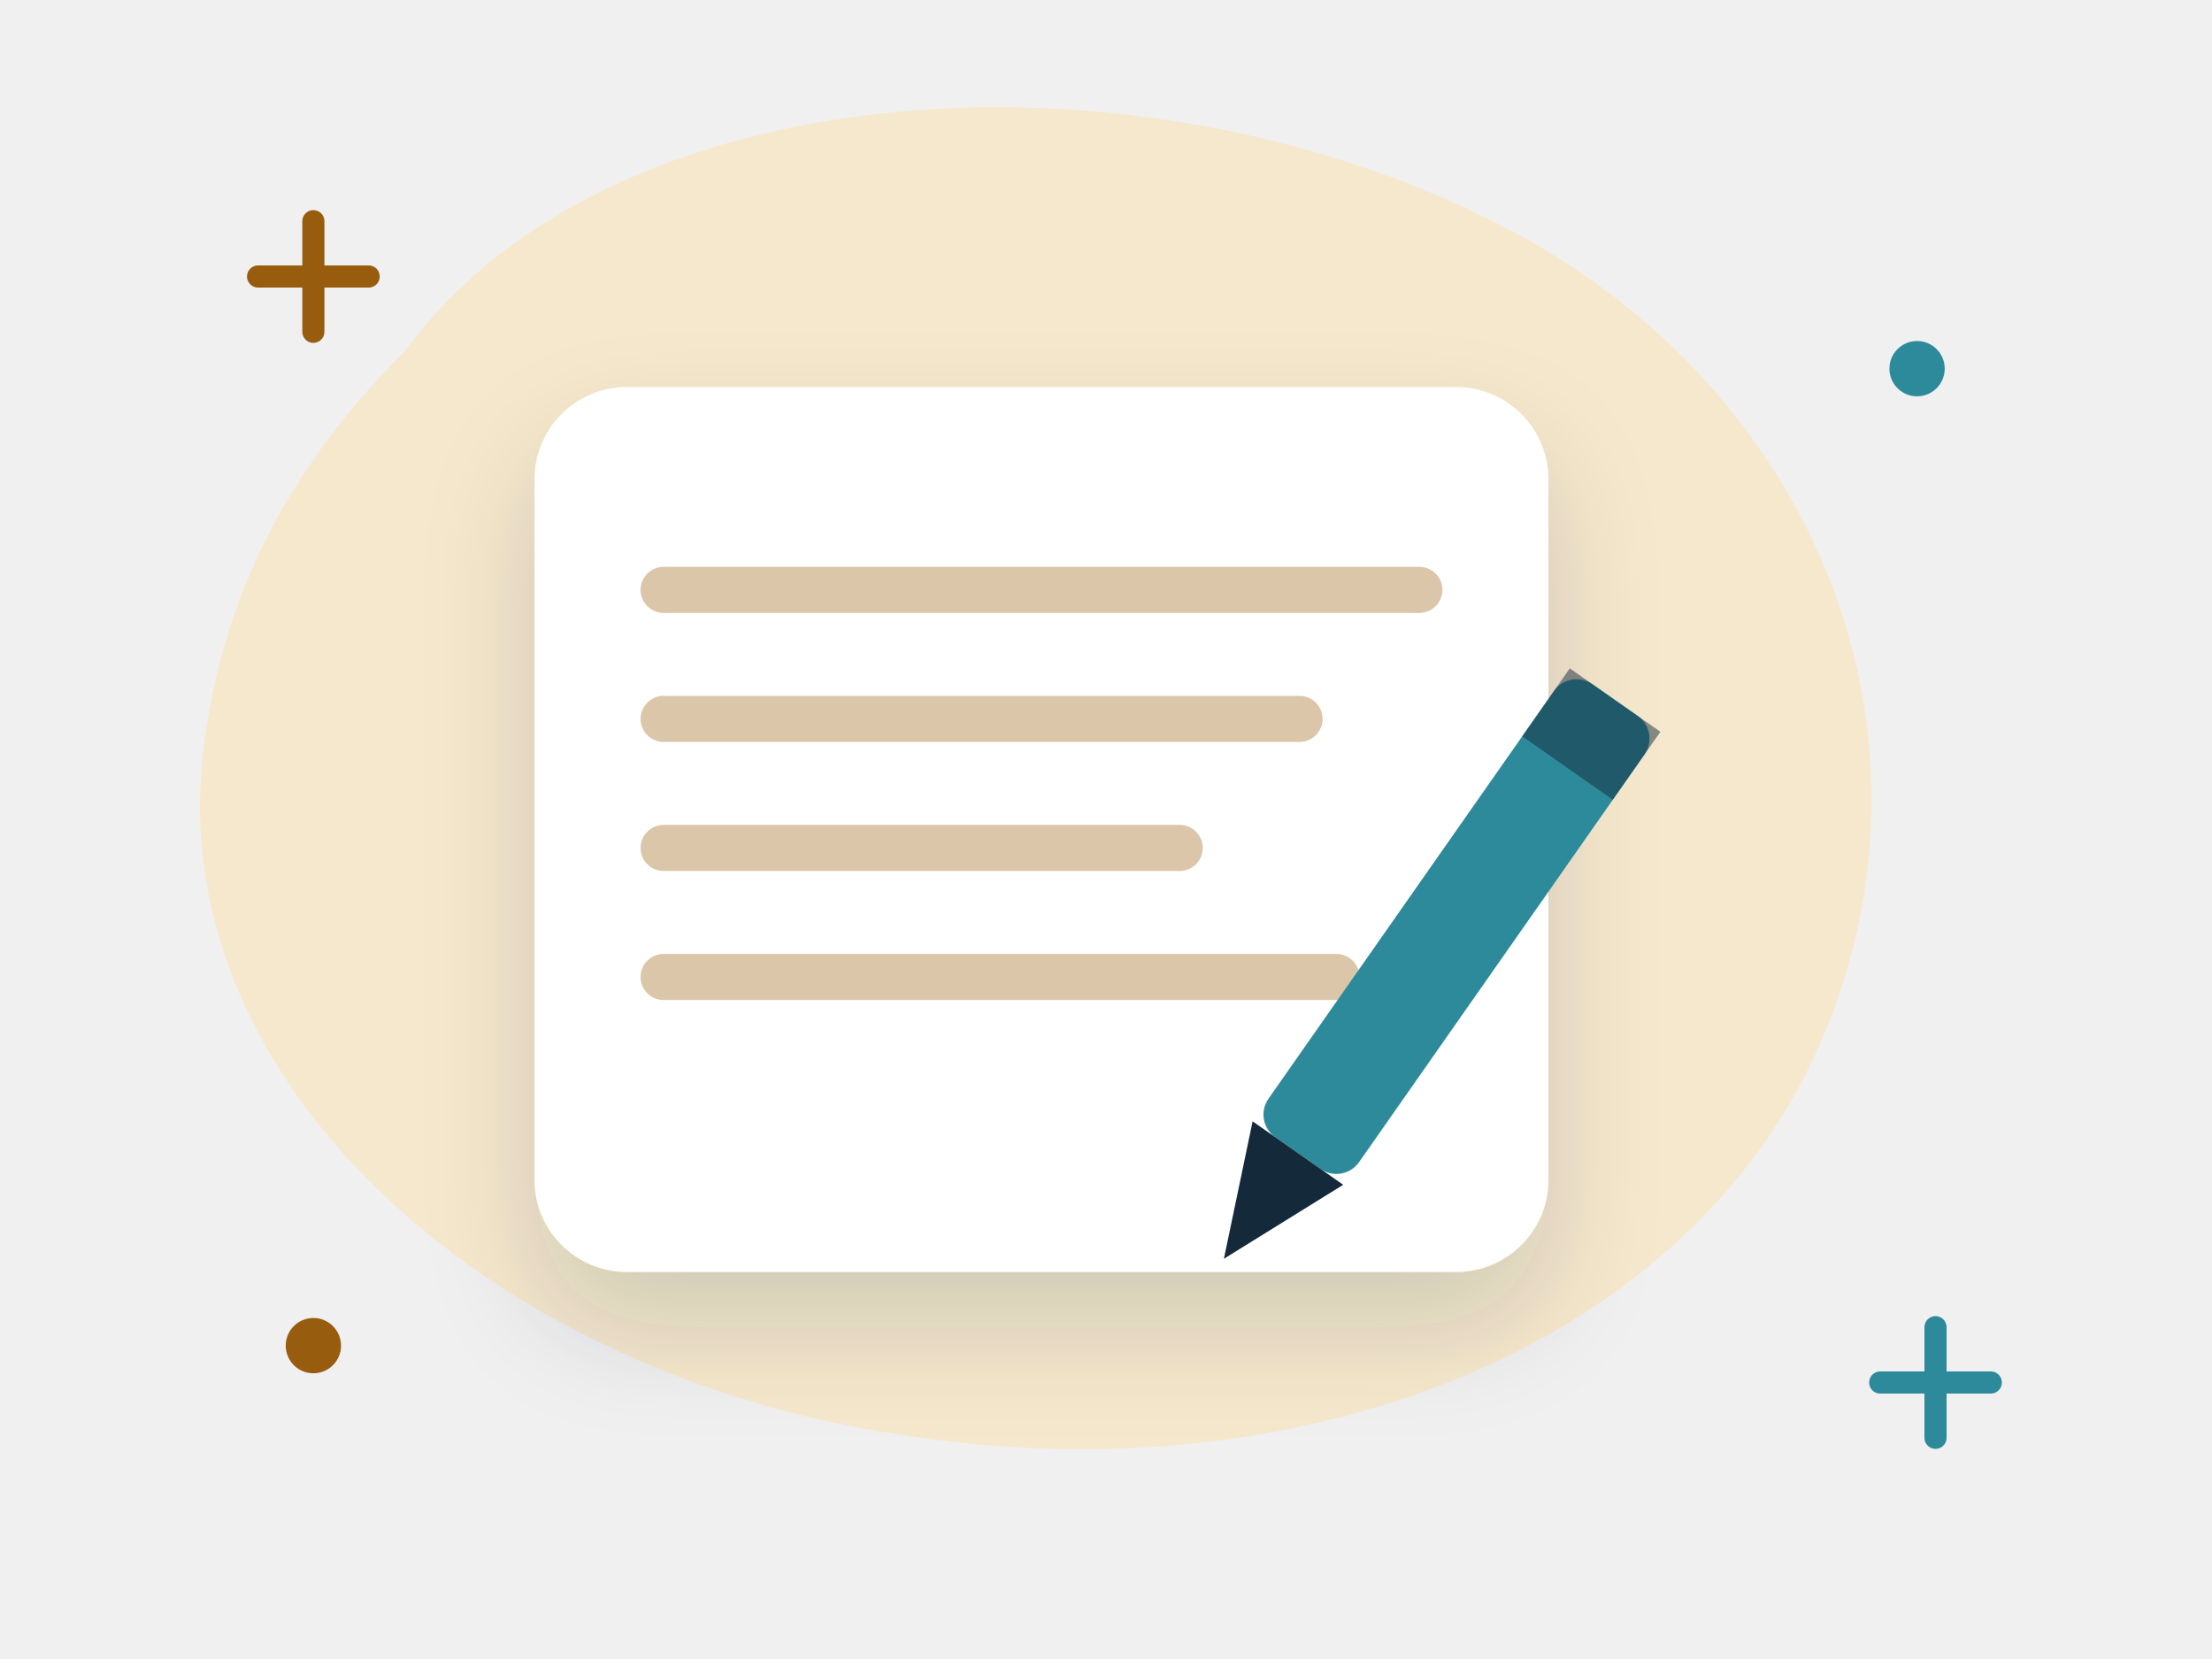
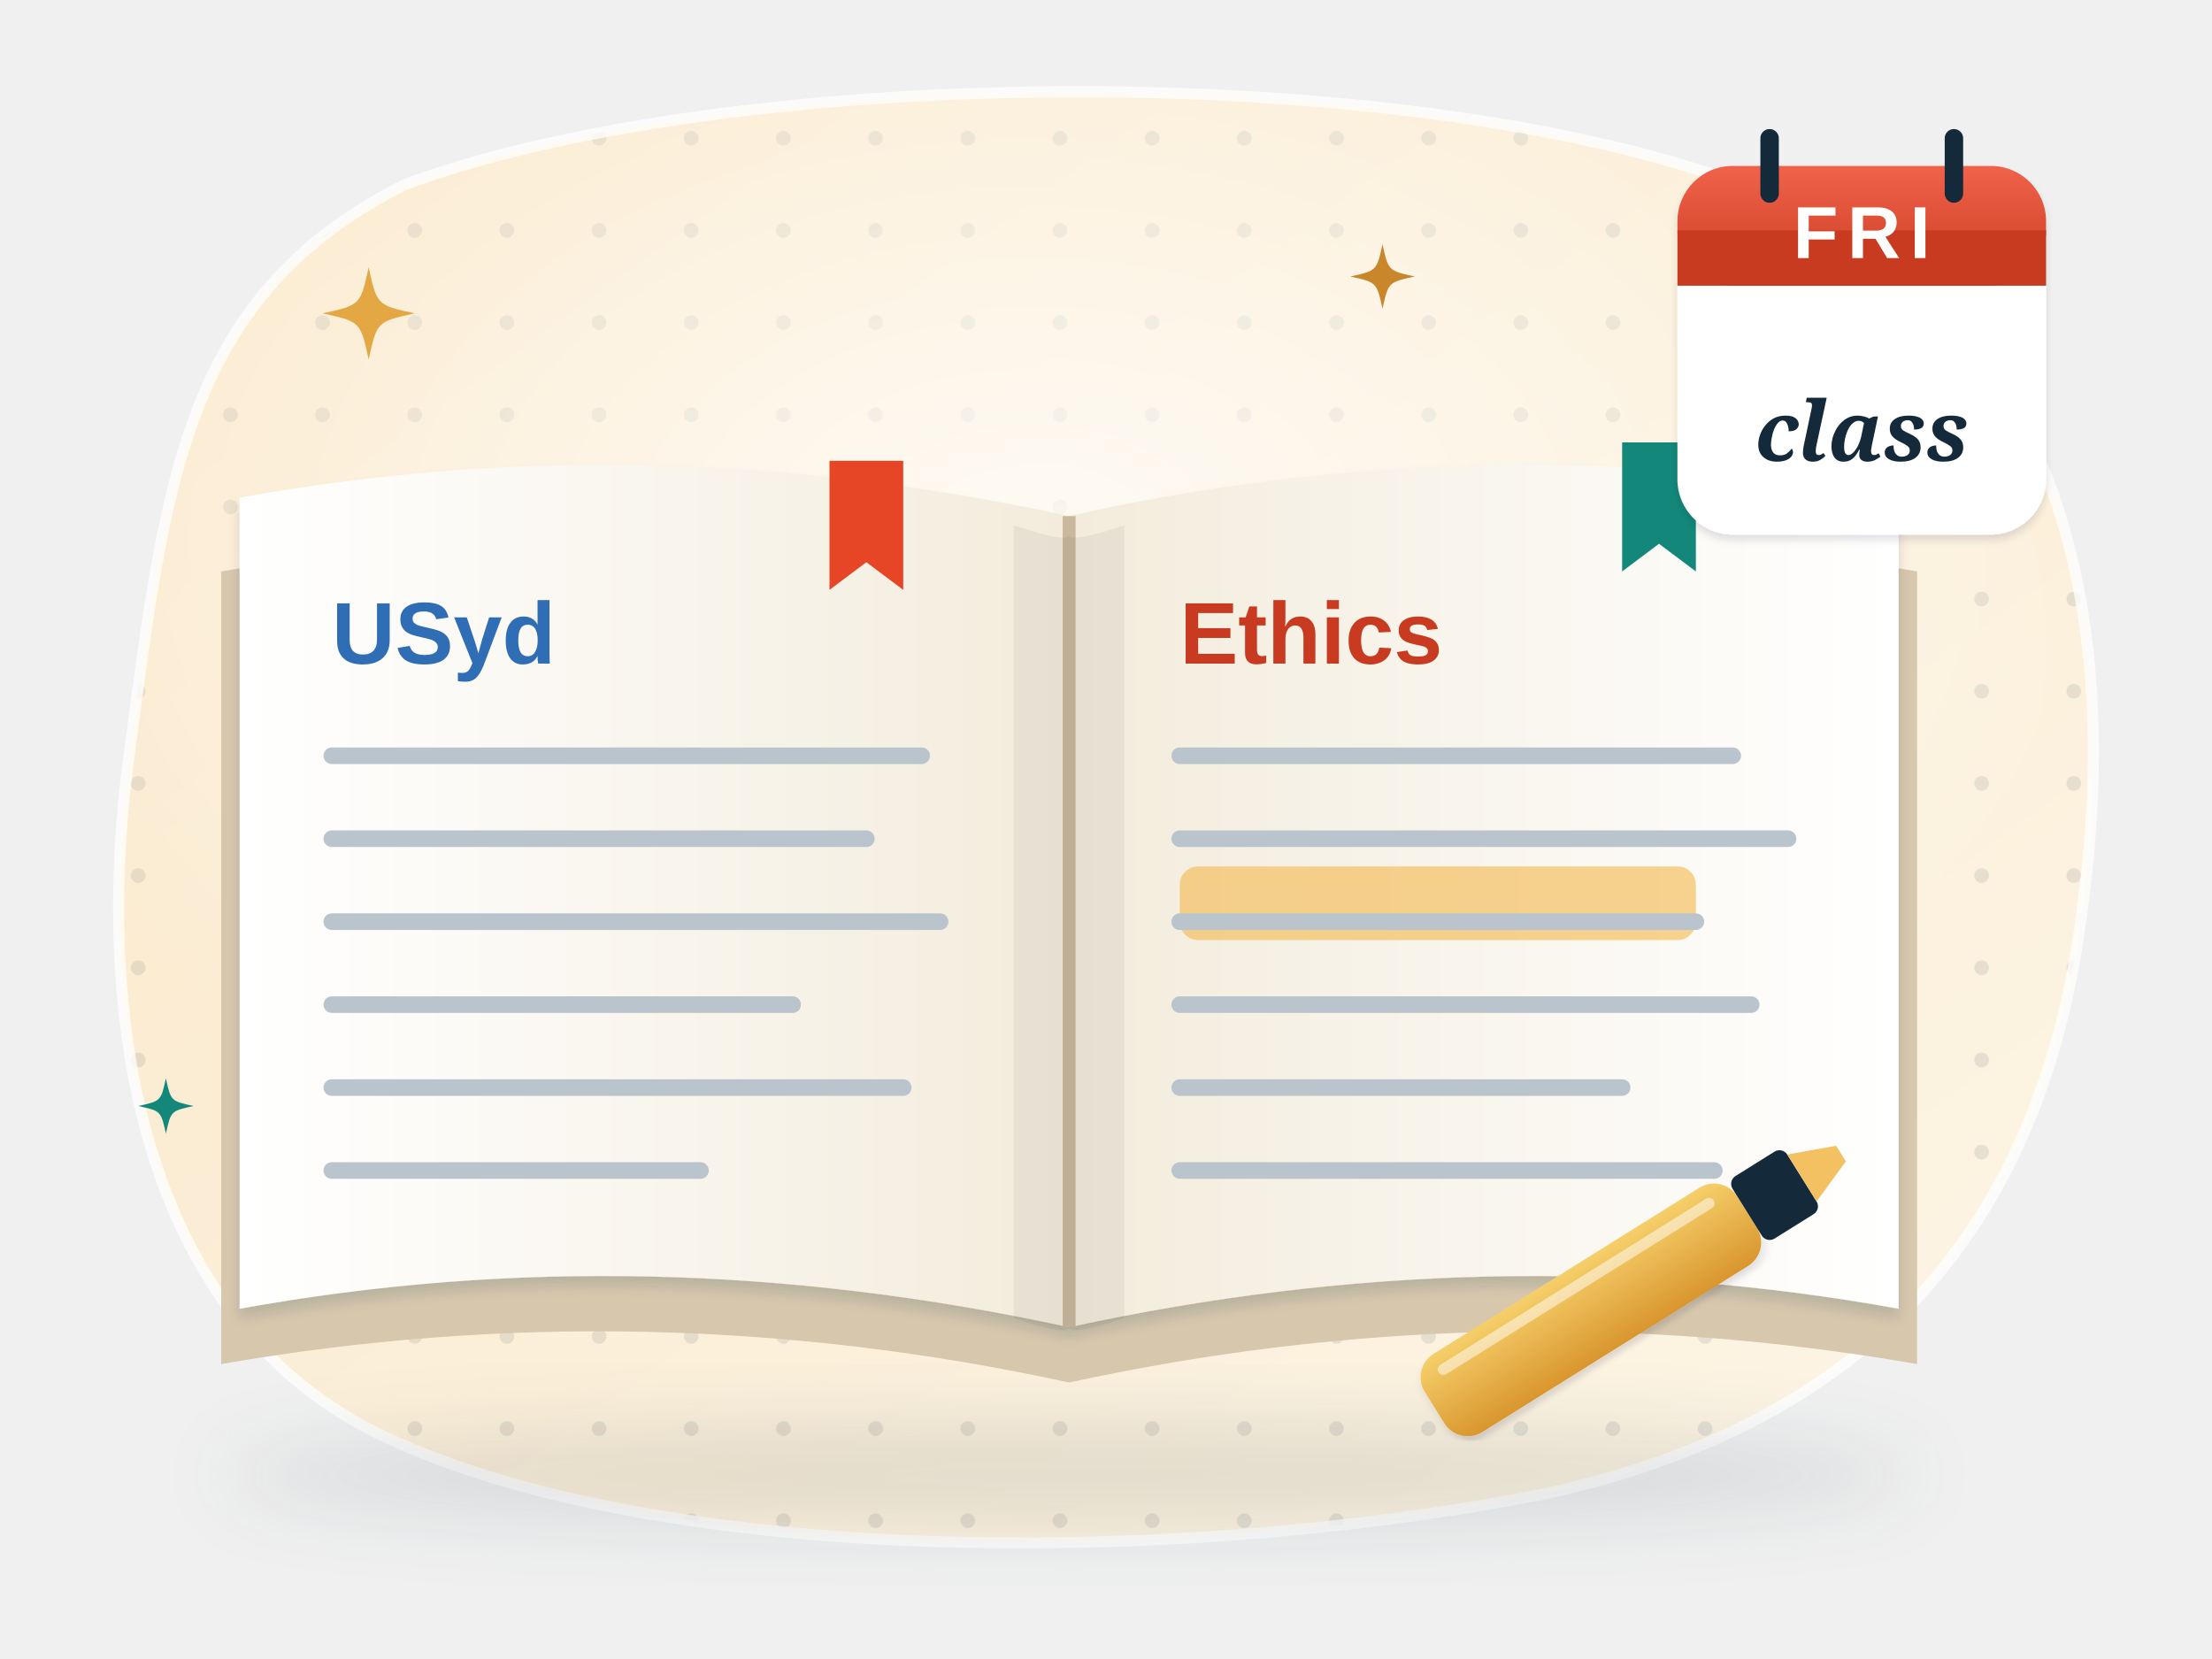
- <svg xmlns="http://www.w3.org/2000/svg" viewBox="0 0 240 180" fill="none" role="img" aria-label="Notes for Friday">
-   <style>.fl{animation:fl 5s ease-in-out infinite;transform-box:fill-box;transform-origin:center}.f2{animation-delay:-1.7s}.f3{animation-delay:-3.3s}
- .tw{animation:tw 2.8s ease-in-out infinite;transform-box:fill-box;transform-origin:center}.t2{animation-delay:-1.4s}
- .sp{animation:sp 9s linear infinite;transform-box:fill-box;transform-origin:center}.pu{animation:pu 2.2s ease-in-out infinite;transform-box:fill-box;transform-origin:center}
- .dr{stroke-dasharray:6 8;animation:dr 1.6s linear infinite}.bl{animation:bl 4s infinite;transform-box:fill-box;transform-origin:center}
- .sw{animation:sw 3s ease-in-out infinite;transform-box:fill-box;transform-origin:top center}
- @keyframes fl{0%,100%{transform:translateY(0)}50%{transform:translateY(-6px)}}@keyframes tw{0%,100%{opacity:.3;transform:scale(.7)}50%{opacity:1;transform:scale(1.05)}}
- @keyframes sp{to{transform:rotate(360deg)}}@keyframes pu{0%,100%{transform:scale(1)}15%{transform:scale(1.12)}30%{transform:scale(1)}}
- @keyframes dr{to{stroke-dashoffset:-28}}@keyframes bl{0%,92%,100%{transform:scaleY(1)}95%{transform:scaleY(.1)}}@keyframes sw{50%{transform:rotate(6deg)}}
- @media (prefers-reduced-motion:reduce){*{animation:none!important}}</style>
+ <svg xmlns="http://www.w3.org/2000/svg" viewBox="0 0 240 180" fill="none" role="img" aria-label="An open notebook with notes on two pages, the University of Sydney AI guidelines and ethical use of AI, a gold highlighter, and a calendar page for Friday’s class">
+   <style>
+ .w13h7-tw{animation:w13h7-tw 3.2s ease-in-out infinite;transform-box:fill-box;transform-origin:center}@keyframes w13h7-tw{0%,100%{opacity:.4;transform:scale(.6)}50%{opacity:1;transform:scale(1)}}.w13h7-fl{animation:w13h7-fl 6s ease-in-out infinite}@keyframes w13h7-fl{50%{transform:translateY(-3px)}}.w13h7-bl{animation:w13h7-bl 5s infinite;transform-box:fill-box;transform-origin:center}@keyframes w13h7-bl{0%,94%,100%{transform:scaleY(1)}97%{transform:scaleY(.1)}}
+ 
+ .w13h7-hl{animation:w13h7-hl 4.5s ease-in-out infinite;transform-origin:130px 98px}@keyframes w13h7-hl{0%{transform:scaleX(.15)}55%,100%{transform:scaleX(1)}}
+ @media (prefers-reduced-motion: reduce) { * { animation: none !important; } }
+ </style>
  <defs>
-     <filter id="s" x="-30%" y="-30%" width="160%" height="170%">
-       <feDropShadow dx="0" dy="6" stdDeviation="6" flood-color="#14293a" flood-opacity=".16" />
+     <linearGradient id="w13h7-bg" x1="0" y1="0" x2="1" y2="1">
+       <stop offset="0" stop-color="#fbe8c9" />
+       <stop offset="1" stop-color="#fcf5e6" />
+     </linearGradient>
+     <pattern id="w13h7-dots" width="10" height="10" patternUnits="userSpaceOnUse">
+       <circle cx="5" cy="5" r=".8" fill="#14293a" fill-opacity=".09" />
+     </pattern>
+     <clipPath id="w13h7-clip">
+       <path d="M44 20C82 6 164 6 198 24c26 14 32 44 28 74-4 34-22 56-58 64-40 8-96 8-126-6C16 144 10 112 14 82c4-30 6-50 30-62z" />
+     </clipPath>
+     <radialGradient id="w13h7-glow" cx=".5" cy=".42" r=".55">
+       <stop offset="0" stop-color="#fff" stop-opacity=".75" />
+       <stop offset="1" stop-color="#fff" stop-opacity="0" />
+     </radialGradient>
+     <filter id="w13h7-sh" x="-25%" y="-25%" width="150%" height="170%">
+       <feDropShadow dx="0" dy="4" stdDeviation="4" flood-color="#14293a" flood-opacity=".16" />
+       <feDropShadow dx="0" dy="1" stdDeviation=".6" flood-color="#14293a" flood-opacity=".14" />
    </filter>
+     <filter id="w13h7-sh2" x="-30%" y="-30%" width="160%" height="180%">
+       <feDropShadow dx="0" dy="2" stdDeviation="2" flood-color="#14293a" flood-opacity=".16" />
+       <feDropShadow dx="0" dy=".6" stdDeviation=".4" flood-color="#14293a" flood-opacity=".12" />
+     </filter>
+     <filter id="w13h7-blur" x="-20%" y="-50%" width="140%" height="200%">
+       <feGaussianBlur stdDeviation="4" />
+     </filter>
+     <linearGradient id="w13h7-shine" x1="0" y1="0" x2="0" y2="1">
+       <stop offset="0" stop-color="#fff" stop-opacity=".6" />
+       <stop offset="1" stop-color="#fff" stop-opacity="0" />
+     </linearGradient>
+     <linearGradient id="w13h7-paper" x1="0" y1="0" x2="0" y2="1">
+       <stop offset="0" stop-color="#ffffff" />
+       <stop offset="1" stop-color="#f6efe1" />
+     </linearGradient>
+     <linearGradient id="w13h7-lp" x1="0" y1="0" x2="1" y2="0">
+       <stop offset="0" stop-color="#ffffff" />
+       <stop offset="1" stop-color="#f3ecdc" />
+     </linearGradient>
+     <linearGradient id="w13h7-rp" x1="0" y1="0" x2="1" y2="0">
+       <stop offset="0" stop-color="#f3ecdc" />
+       <stop offset="1" stop-color="#ffffff" />
+     </linearGradient>
+     <linearGradient id="w13h7-hl" x1="0" y1="0" x2="0" y2="1">
+       <stop offset="0" stop-color="#f6cf6a" />
+       <stop offset="1" stop-color="#d9962e" />
+     </linearGradient>
+     <linearGradient id="w13h7-cal" x1="0" y1="0" x2="0" y2="1">
+       <stop offset="0" stop-color="#f0624a" />
+       <stop offset="1" stop-color="#c93b20" />
+     </linearGradient>
  </defs>
-   <path d="M44 38c22-30 78-34 118-14 34 17 50 54 36 88-14 34-56 50-98 44C54 150 18 118 22 82c2-18 10-32 22-44z" fill="#f6e8cc" />
-   <path class="tw" d="M28 30h12m-6-6v12" stroke="#985c0e" stroke-width="2.4" stroke-linecap="round" />
-   <path class="tw t2" d="M204 150h12m-6-6v12" stroke="#2d8a9a" stroke-width="2.4" stroke-linecap="round" />
-   <circle class="tw t2" cx="208" cy="40" r="3" fill="#2d8a9a" />
-   <circle class="tw" cx="34" cy="146" r="3" fill="#985c0e" />
-   <g transform="rotate(0 113.0 90.0)" filter="url(#s)">
-     <rect x="58" y="42" width="110" height="96" rx="10" fill="#fff" />
-     <path d="M72 64h82" stroke="#985c0e" stroke-opacity=".35" stroke-width="5" stroke-linecap="round" />
-     <path d="M72 78h69" stroke="#985c0e" stroke-opacity=".35" stroke-width="5" stroke-linecap="round" />
-     <path d="M72 92h56" stroke="#985c0e" stroke-opacity=".35" stroke-width="5" stroke-linecap="round" />
-     <path d="M72 106h73" stroke="#985c0e" stroke-opacity=".35" stroke-width="5" stroke-linecap="round" />
+   <path d="M44 20C82 6 164 6 198 24c26 14 32 44 28 74-4 34-22 56-58 64-40 8-96 8-126-6C16 144 10 112 14 82c4-30 6-50 30-62z" fill="url(#w13h7-bg)" />
+   <g clip-path="url(#w13h7-clip)">
+     <rect width="240" height="180" fill="url(#w13h7-dots)" />
+     <ellipse cx="112" cy="70" rx="110" ry="70" fill="url(#w13h7-glow)" />
  </g>
-   <g class="sw">
-     <g transform="translate(150 112) rotate(35)">
-       <rect x="-6" y="-44" width="12" height="60" rx="3" fill="#2d8a9a" />
-       <path d="M-6 16l6 14 6-14z" fill="#14293a" />
-       <rect x="-6" y="-44" width="12" height="9" fill="#14293a" opacity=".5" />
+   <path d="M44 20C82 6 164 6 198 24c26 14 32 44 28 74-4 34-22 56-58 64-40 8-96 8-126-6C16 144 10 112 14 82c4-30 6-50 30-62z" fill="none" stroke="#fff" stroke-opacity=".75" stroke-width="1.2" />
+   <ellipse cx="116" cy="160" rx="92" ry="6" fill="#14293a" opacity=".11" filter="url(#w13h7-blur)" />
+   <path d="M24 58q46-8 92 2q46-10 92-2v86q-46-8-92 2q-46-10-92-2z" fill="#d6c7ad" transform="translate(0 4)" />
+   <g filter="url(#w13h7-sh)">
+     <path d="M26 54q44-8 90 2v88q-46-10-90-2z" fill="url(#w13h7-lp)" />
+     <path d="M116 56q44-10 90-2v88q-44-8-90 2z" fill="url(#w13h7-rp)" />
+   </g>
+   <path d="M116 56v88" stroke="#c9b89c" stroke-width="1.4" />
+   <path d="M110 57q6 2 6 1v86q0 1-6-1z" fill="#14293a" opacity=".06" />
+   <path d="M122 57q-6 2-6 1v86q0 1 6-1z" fill="#14293a" opacity=".06" />
+   <text x="36" y="72" font-family="'Helvetica Neue', Arial, sans-serif" font-size="9.5" font-weight="700" fill="#2f6db5" text-anchor="start">USyd</text>
+   <path d="M36 82h64" stroke="#b9c4cc" stroke-width="1.8" stroke-linecap="round" />
+   <path d="M36 91h58" stroke="#b9c4cc" stroke-width="1.8" stroke-linecap="round" />
+   <path d="M36 100h66" stroke="#b9c4cc" stroke-width="1.8" stroke-linecap="round" />
+   <path d="M36 109h50" stroke="#b9c4cc" stroke-width="1.8" stroke-linecap="round" />
+   <path d="M36 118h62" stroke="#b9c4cc" stroke-width="1.8" stroke-linecap="round" />
+   <path d="M36 127h40" stroke="#b9c4cc" stroke-width="1.8" stroke-linecap="round" />
+   <rect class="w13h7-hl" x="128" y="94" width="56" height="8" rx="2" fill="#f4c162" opacity=".7" />
+   <text x="128" y="72" font-family="'Helvetica Neue', Arial, sans-serif" font-size="9.5" font-weight="700" fill="#c93b20" text-anchor="start">Ethics</text>
+   <path d="M128 82h60" stroke="#b9c4cc" stroke-width="1.8" stroke-linecap="round" />
+   <path d="M128 91h66" stroke="#b9c4cc" stroke-width="1.8" stroke-linecap="round" />
+   <path d="M128 100h56" stroke="#b9c4cc" stroke-width="1.8" stroke-linecap="round" />
+   <path d="M128 109h62" stroke="#b9c4cc" stroke-width="1.8" stroke-linecap="round" />
+   <path d="M128 118h48" stroke="#b9c4cc" stroke-width="1.8" stroke-linecap="round" />
+   <path d="M128 127h58" stroke="#b9c4cc" stroke-width="1.8" stroke-linecap="round" />
+   <path d="M90 50v14l4-3 4 3V50z" fill="#e64626" />
+   <path d="M176 48v14l4-3 4 3V48z" fill="#13887a" />
+   <g transform="translate(176 140) rotate(-32)">
+     <g filter="url(#w13h7-sh2)">
+       <rect x="-24" y="-5" width="40" height="10" rx="3" fill="url(#w13h7-hl)" />
    </g>
+     <rect x="16" y="-4" width="7" height="8" rx="1" fill="#14293a" />
+     <path d="M23-3l5 2v2l-5 2z" fill="#f4c162" />
+     <path d="M-21-3h34" stroke="#fff" stroke-opacity=".5" stroke-width="1.2" stroke-linecap="round" />
  </g>
+   <g class="w13h7-fl">
+     <g filter="url(#w13h7-sh2)">
+       <rect x="182" y="18" width="40" height="40" rx="6" fill="#fff" />
+     </g>
+     <path d="M188 18.8h28" stroke="#fff" stroke-width="1.2" stroke-linecap="round" opacity=".9" />
+     <rect x="182" y="18" width="40" height="13" rx="6" fill="url(#w13h7-cal)" />
+     <rect x="182" y="25" width="40" height="6" fill="#c93b20" />
+     <text x="202" y="28" font-family="'Helvetica Neue', Arial, sans-serif" font-size="8" font-weight="700" fill="#fff" text-anchor="middle" letter-spacing="1">FRI</text>
+     <path d="M192 15v6M212 15v6" stroke="#14293a" stroke-width="2" stroke-linecap="round" />
+     <text x="202" y="50" font-family="Georgia, serif" font-size="9" font-weight="700" fill="#14293a" text-anchor="middle" font-style="italic">class</text>
+   </g>
+   <path class="w13h7-tw" d="M40 29C40.9 33.1 40.9 33.1 45 34C40.9 34.9 40.9 34.9 40 39C39.1 34.9 39.1 34.9 35 34C39.1 33.1 39.1 33.1 40 29z" fill="#e3a843" />
+   <path class="w13h7-tw" style="animation-delay:-1.3s" d="M150 26.5C150.63 29.37 150.63 29.37 153.5 30C150.63 30.63 150.63 30.63 150 33.5C149.37 30.63 149.37 30.63 146.5 30C149.37 29.37 149.37 29.37 150 26.5z" fill="#c9862a" />
+   <path class="w13h7-tw" style="animation-delay:-2.2s" d="M18 117C18.54 119.46 18.54 119.46 21 120C18.54 120.54 18.54 120.54 18 123C17.46 120.54 17.46 120.54 15 120C17.46 119.46 17.46 119.46 18 117z" fill="#13887a" />
</svg>
